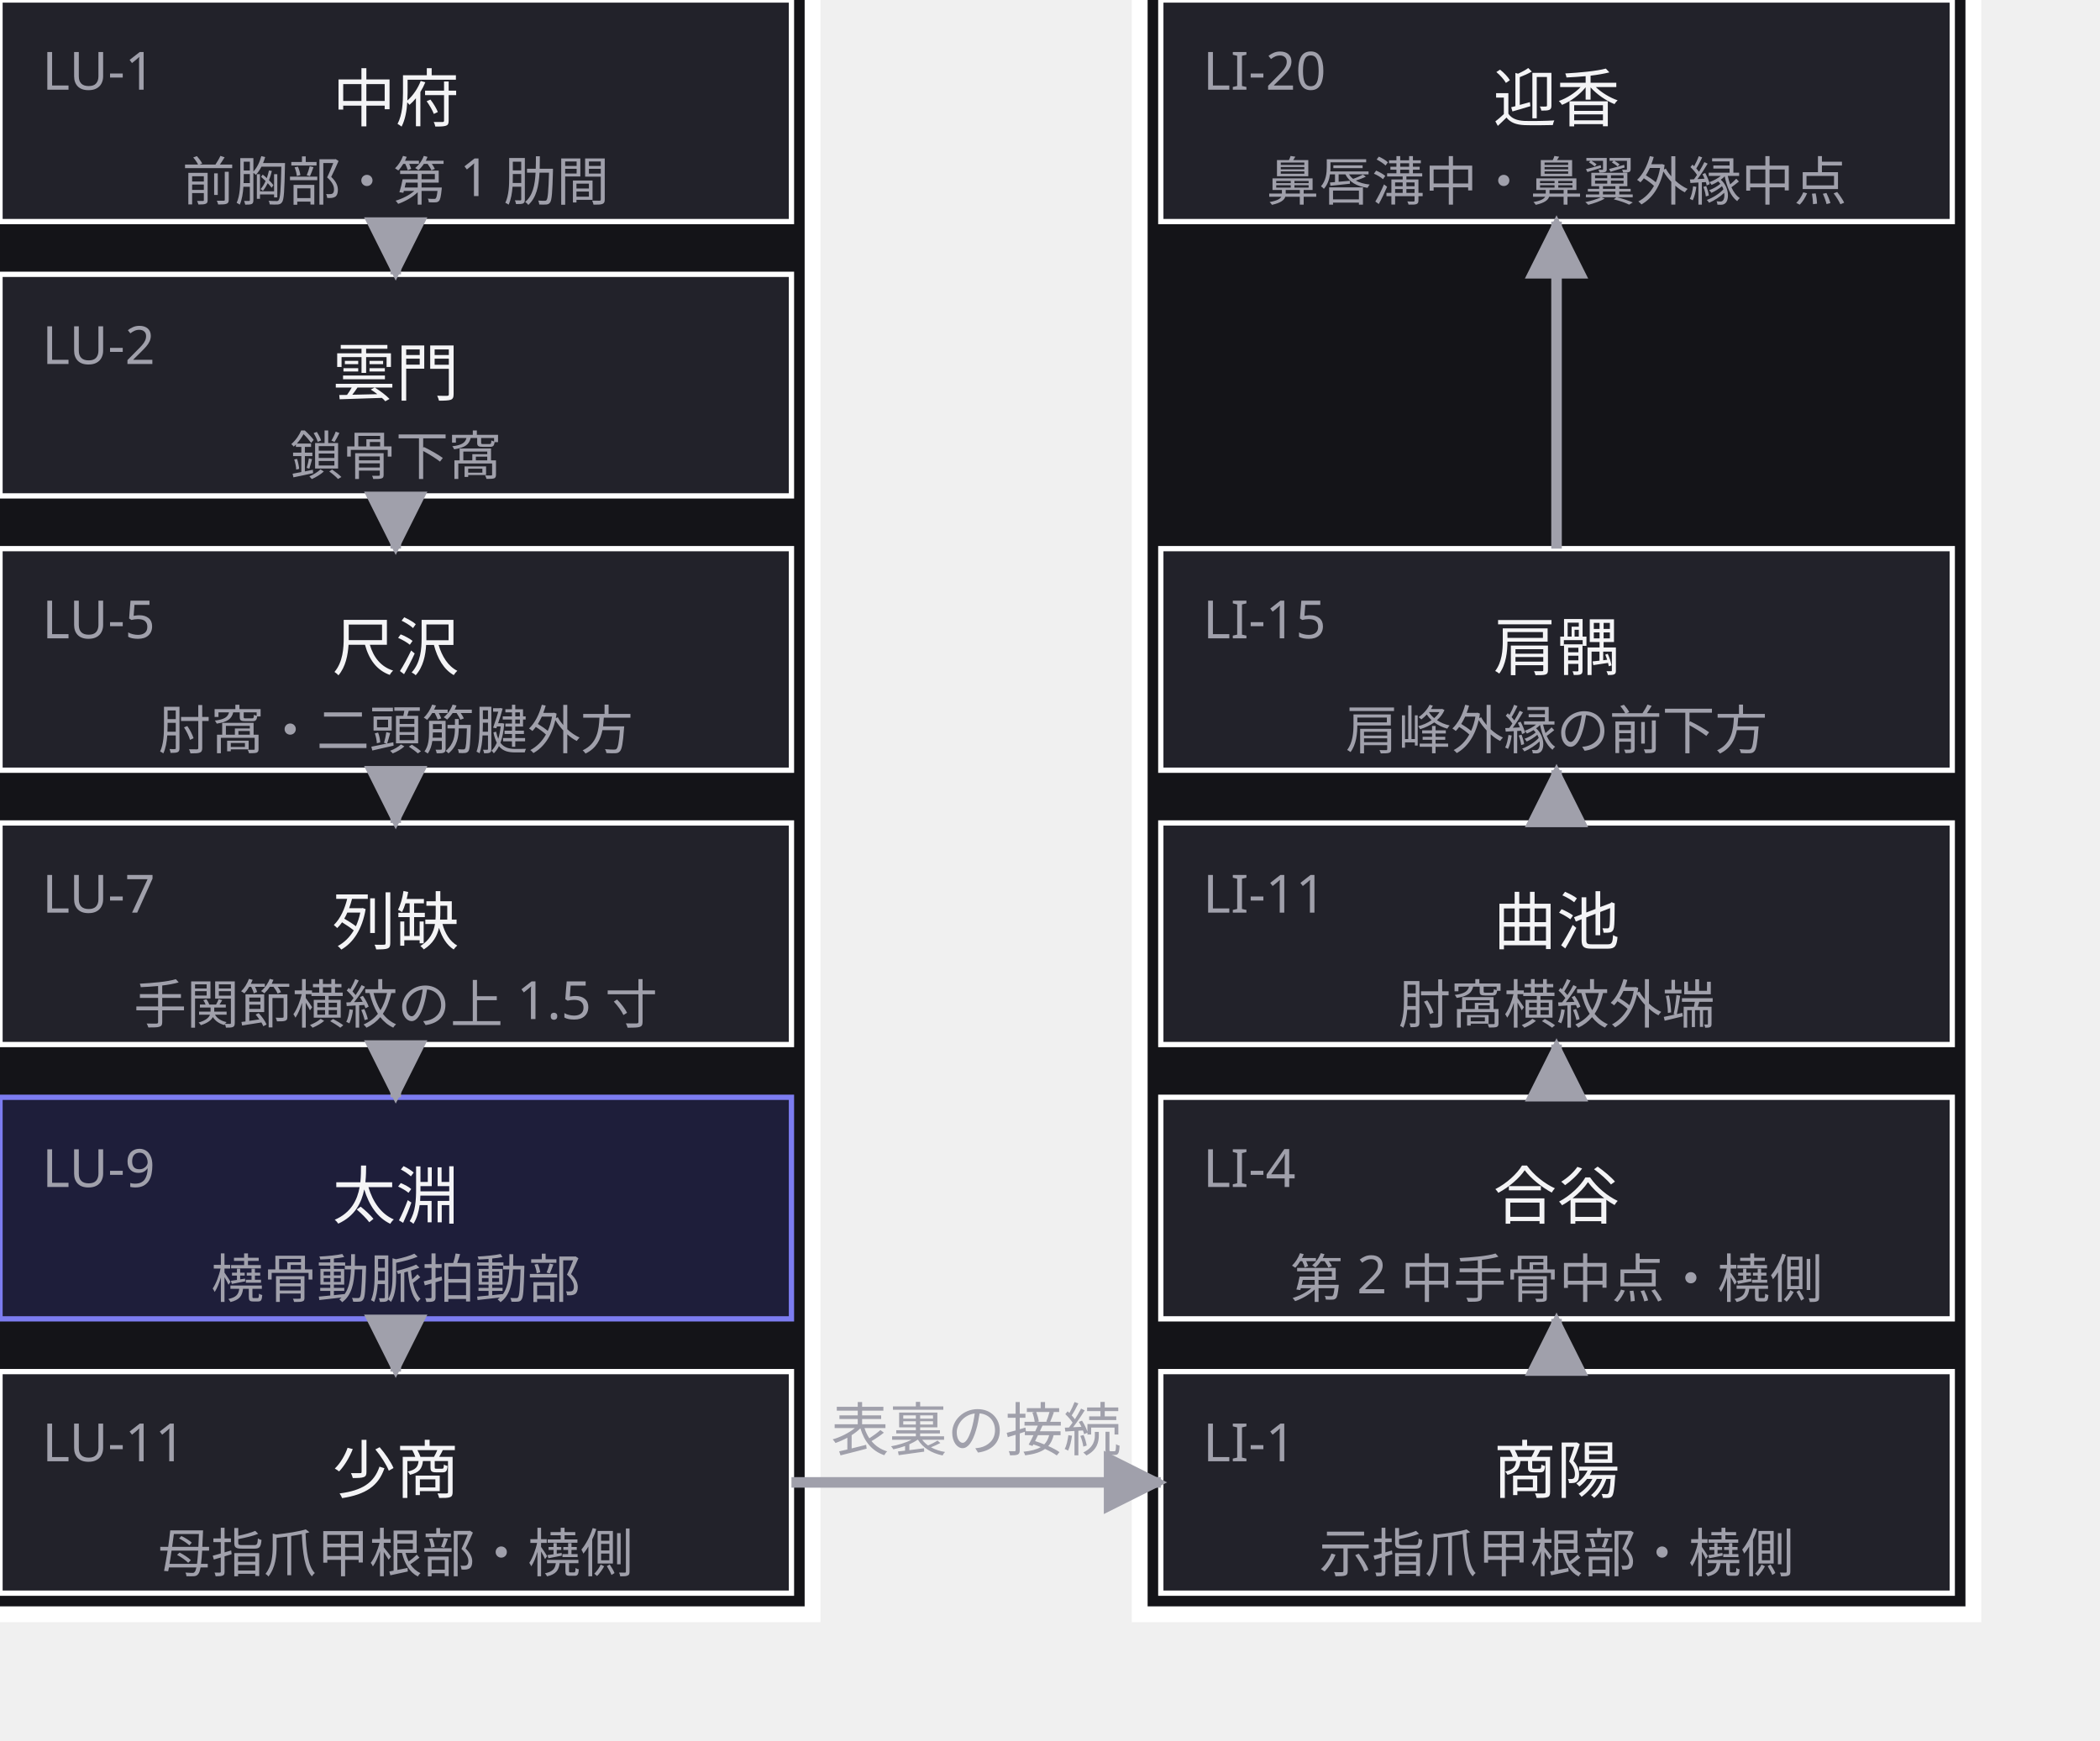
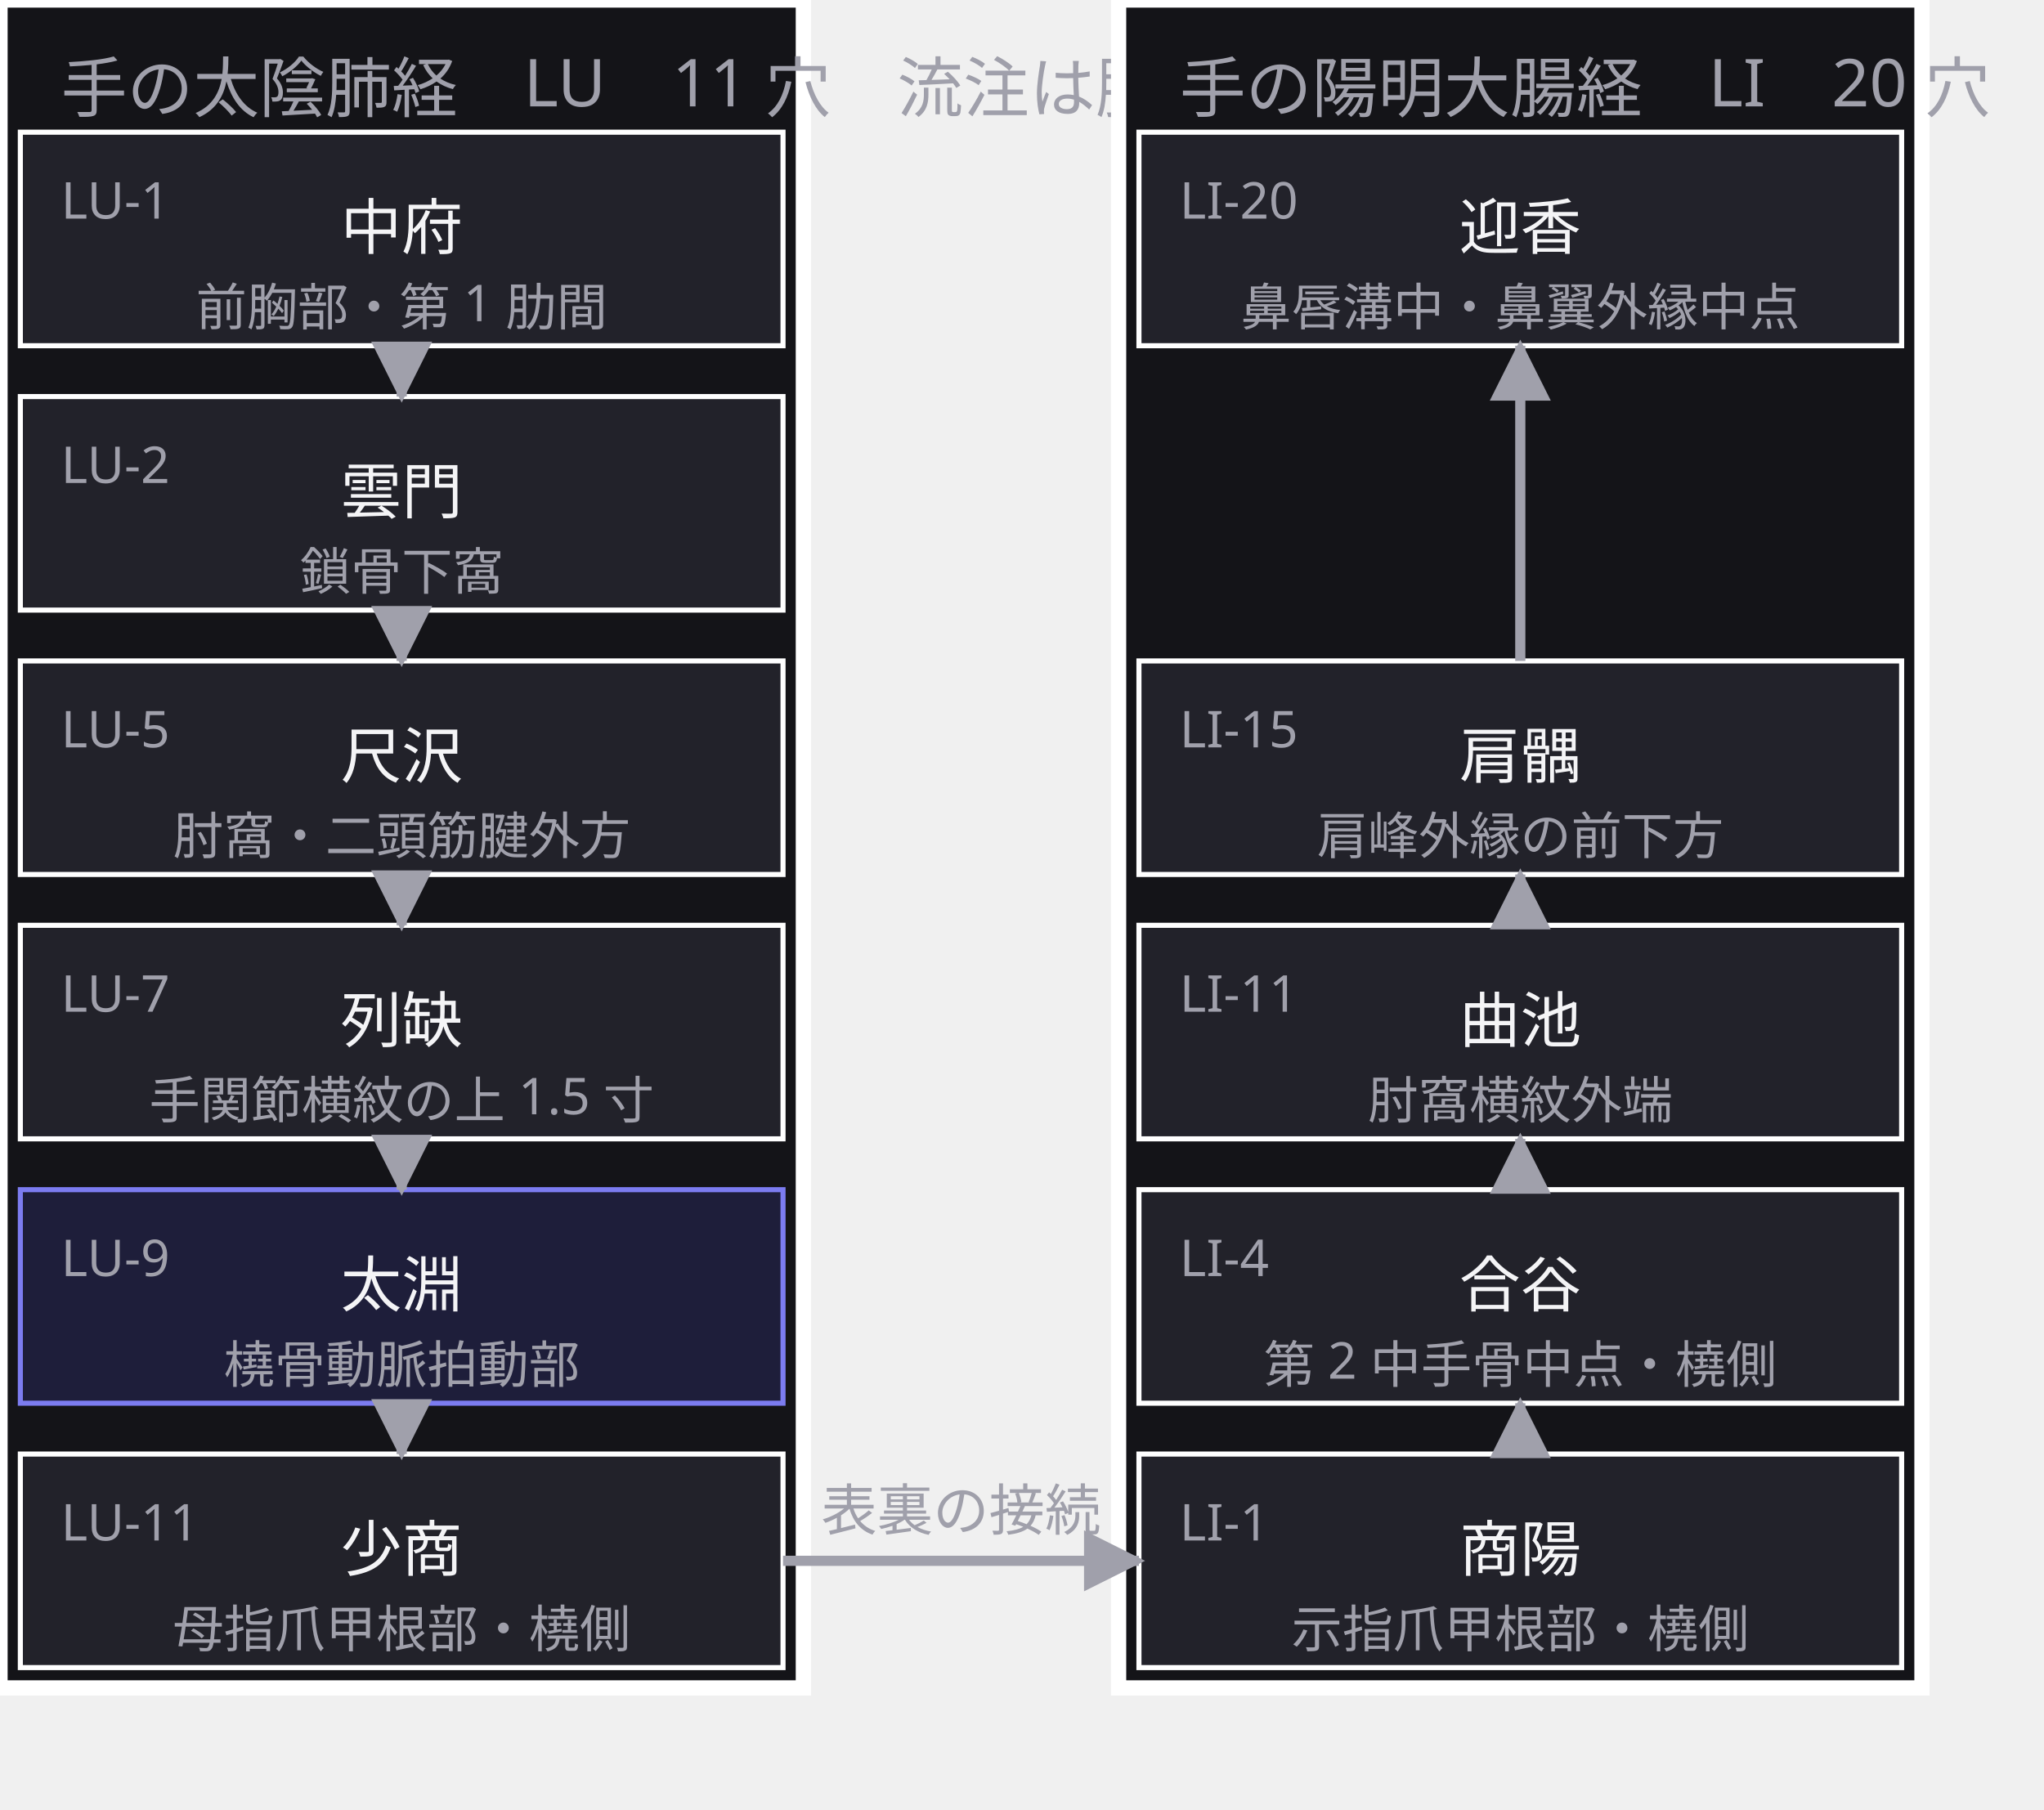
- <svg xmlns="http://www.w3.org/2000/svg" width="398" height="330" viewBox="0 0 398 330">
+ <svg xmlns="http://www.w3.org/2000/svg" width="402" height="356" viewBox="0 0 402 356">
  <defs>
    <marker id="arrow" viewBox="0 0 10 10" refX="9" refY="5" markerWidth="6" markerHeight="6" orient="auto">
      <path d="M 0 0 L 10 5 L 0 10 z" fill="#a0a0ab" />
    </marker>
  </defs>
  <g data-group="lung">
-     <rect x="-4" y="-26" width="158" height="332" fill="#141418" stroke="#ffffff" stroke-width="3" />
-     <text x="8" y="-4" font-family="sans-serif" font-size="13" fill="#a0a0ab">手の太陰肺経　LU　11 穴　流注は胸から手へ</text>
+     <rect x="0" y="0" width="158" height="332" fill="#141418" stroke="#ffffff" stroke-width="3" />
+     <text x="12" y="22" font-family="sans-serif" font-size="13" fill="#a0a0ab">手の太陰肺経　LU　11 穴　流注は胸から手へ</text>
  </g>
  <g data-group="li">
-     <rect x="216" y="-26" width="158" height="332" fill="#141418" stroke="#ffffff" stroke-width="3" />
-     <text x="228" y="-4" font-family="sans-serif" font-size="13" fill="#a0a0ab">手の陽明大腸経　LI　20 穴　流注は手から顔へ</text>
+     <rect x="220" y="0" width="158" height="332" fill="#141418" stroke="#ffffff" stroke-width="3" />
+     <text x="232" y="22" font-family="sans-serif" font-size="13" fill="#a0a0ab">手の陽明大腸経　LI　20 穴　流注は手から顔へ</text>
  </g>
  <g data-node="lu1" data-pinned="false" data-shape="rect">
-     <rect x="0" y="0" width="150" height="42" fill="#22222a" stroke="#ffffff" stroke-width="1" />
-     <text x="8" y="17" font-family="sans-serif" font-size="10" fill="#a0a0ab">LU-1</text>
-     <text x="75" y="23" text-anchor="middle" font-family="sans-serif" font-size="12" fill="#f4f4f6">中府</text>
-     <text x="75" y="38" text-anchor="middle" font-family="sans-serif" font-size="10" fill="#a0a0ab">前胸部・第 1 肋間</text>
+     <rect x="4" y="26" width="150" height="42" fill="#22222a" stroke="#ffffff" stroke-width="1" />
+     <text x="12" y="43" font-family="sans-serif" font-size="10" fill="#a0a0ab">LU-1</text>
+     <text x="79" y="49" text-anchor="middle" font-family="sans-serif" font-size="12" fill="#f4f4f6">中府</text>
+     <text x="79" y="64" text-anchor="middle" font-family="sans-serif" font-size="10" fill="#a0a0ab">前胸部・第 1 肋間</text>
  </g>
  <g data-node="lu2" data-pinned="false" data-shape="rect">
-     <rect x="0" y="52" width="150" height="42" fill="#22222a" stroke="#ffffff" stroke-width="1" />
-     <text x="8" y="69" font-family="sans-serif" font-size="10" fill="#a0a0ab">LU-2</text>
-     <text x="75" y="75" text-anchor="middle" font-family="sans-serif" font-size="12" fill="#f4f4f6">雲門</text>
-     <text x="75" y="90" text-anchor="middle" font-family="sans-serif" font-size="10" fill="#a0a0ab">鎖骨下窩</text>
+     <rect x="4" y="78" width="150" height="42" fill="#22222a" stroke="#ffffff" stroke-width="1" />
+     <text x="12" y="95" font-family="sans-serif" font-size="10" fill="#a0a0ab">LU-2</text>
+     <text x="79" y="101" text-anchor="middle" font-family="sans-serif" font-size="12" fill="#f4f4f6">雲門</text>
+     <text x="79" y="116" text-anchor="middle" font-family="sans-serif" font-size="10" fill="#a0a0ab">鎖骨下窩</text>
  </g>
  <g data-node="lu5" data-pinned="false" data-shape="rect">
-     <rect x="0" y="104" width="150" height="42" fill="#22222a" stroke="#ffffff" stroke-width="1" />
-     <text x="8" y="121" font-family="sans-serif" font-size="10" fill="#a0a0ab">LU-5</text>
-     <text x="75" y="127" text-anchor="middle" font-family="sans-serif" font-size="12" fill="#f4f4f6">尺沢</text>
-     <text x="75" y="142" text-anchor="middle" font-family="sans-serif" font-size="10" fill="#a0a0ab">肘窩・二頭筋腱外方</text>
+     <rect x="4" y="130" width="150" height="42" fill="#22222a" stroke="#ffffff" stroke-width="1" />
+     <text x="12" y="147" font-family="sans-serif" font-size="10" fill="#a0a0ab">LU-5</text>
+     <text x="79" y="153" text-anchor="middle" font-family="sans-serif" font-size="12" fill="#f4f4f6">尺沢</text>
+     <text x="79" y="168" text-anchor="middle" font-family="sans-serif" font-size="10" fill="#a0a0ab">肘窩・二頭筋腱外方</text>
  </g>
  <g data-node="lu7" data-pinned="false" data-shape="rect">
-     <rect x="0" y="156" width="150" height="42" fill="#22222a" stroke="#ffffff" stroke-width="1" />
-     <text x="8" y="173" font-family="sans-serif" font-size="10" fill="#a0a0ab">LU-7</text>
-     <text x="75" y="179" text-anchor="middle" font-family="sans-serif" font-size="12" fill="#f4f4f6">列缺</text>
-     <text x="75" y="194" text-anchor="middle" font-family="sans-serif" font-size="10" fill="#a0a0ab">手関節横紋の上 1.5 寸</text>
+     <rect x="4" y="182" width="150" height="42" fill="#22222a" stroke="#ffffff" stroke-width="1" />
+     <text x="12" y="199" font-family="sans-serif" font-size="10" fill="#a0a0ab">LU-7</text>
+     <text x="79" y="205" text-anchor="middle" font-family="sans-serif" font-size="12" fill="#f4f4f6">列缺</text>
+     <text x="79" y="220" text-anchor="middle" font-family="sans-serif" font-size="10" fill="#a0a0ab">手関節横紋の上 1.5 寸</text>
  </g>
  <g data-node="lu9" data-pinned="false" data-appearance="primary" data-shape="rect">
-     <rect x="0" y="208" width="150" height="42" fill="#1e1e3a" stroke="#7c7cf0" stroke-width="1" />
-     <text x="8" y="225" font-family="sans-serif" font-size="10" fill="#a0a0ab">LU-9</text>
-     <text x="75" y="231" text-anchor="middle" font-family="sans-serif" font-size="12" fill="#f4f4f6">太淵</text>
-     <text x="75" y="246" text-anchor="middle" font-family="sans-serif" font-size="10" fill="#a0a0ab">橈骨動脈拍動部</text>
+     <rect x="4" y="234" width="150" height="42" fill="#1e1e3a" stroke="#7c7cf0" stroke-width="1" />
+     <text x="12" y="251" font-family="sans-serif" font-size="10" fill="#a0a0ab">LU-9</text>
+     <text x="79" y="257" text-anchor="middle" font-family="sans-serif" font-size="12" fill="#f4f4f6">太淵</text>
+     <text x="79" y="272" text-anchor="middle" font-family="sans-serif" font-size="10" fill="#a0a0ab">橈骨動脈拍動部</text>
  </g>
  <g data-node="lu11" data-pinned="false" data-shape="rect">
-     <rect x="0" y="260" width="150" height="42" fill="#22222a" stroke="#ffffff" stroke-width="1" />
-     <text x="8" y="277" font-family="sans-serif" font-size="10" fill="#a0a0ab">LU-11</text>
-     <text x="75" y="283" text-anchor="middle" font-family="sans-serif" font-size="12" fill="#f4f4f6">少商</text>
-     <text x="75" y="298" text-anchor="middle" font-family="sans-serif" font-size="10" fill="#a0a0ab">母指爪甲根部・橈側</text>
+     <rect x="4" y="286" width="150" height="42" fill="#22222a" stroke="#ffffff" stroke-width="1" />
+     <text x="12" y="303" font-family="sans-serif" font-size="10" fill="#a0a0ab">LU-11</text>
+     <text x="79" y="309" text-anchor="middle" font-family="sans-serif" font-size="12" fill="#f4f4f6">少商</text>
+     <text x="79" y="324" text-anchor="middle" font-family="sans-serif" font-size="10" fill="#a0a0ab">母指爪甲根部・橈側</text>
  </g>
  <g data-node="li1" data-pinned="false" data-shape="rect">
-     <rect x="220" y="260" width="150" height="42" fill="#22222a" stroke="#ffffff" stroke-width="1" />
-     <text x="228" y="277" font-family="sans-serif" font-size="10" fill="#a0a0ab">LI-1</text>
-     <text x="295" y="283" text-anchor="middle" font-family="sans-serif" font-size="12" fill="#f4f4f6">商陽</text>
-     <text x="295" y="298" text-anchor="middle" font-family="sans-serif" font-size="10" fill="#a0a0ab">示指爪甲根部・橈側</text>
+     <rect x="224" y="286" width="150" height="42" fill="#22222a" stroke="#ffffff" stroke-width="1" />
+     <text x="232" y="303" font-family="sans-serif" font-size="10" fill="#a0a0ab">LI-1</text>
+     <text x="299" y="309" text-anchor="middle" font-family="sans-serif" font-size="12" fill="#f4f4f6">商陽</text>
+     <text x="299" y="324" text-anchor="middle" font-family="sans-serif" font-size="10" fill="#a0a0ab">示指爪甲根部・橈側</text>
  </g>
  <g data-node="li4" data-pinned="false" data-shape="rect">
-     <rect x="220" y="208" width="150" height="42" fill="#22222a" stroke="#ffffff" stroke-width="1" />
-     <text x="228" y="225" font-family="sans-serif" font-size="10" fill="#a0a0ab">LI-4</text>
-     <text x="295" y="231" text-anchor="middle" font-family="sans-serif" font-size="12" fill="#f4f4f6">合谷</text>
-     <text x="295" y="246" text-anchor="middle" font-family="sans-serif" font-size="10" fill="#a0a0ab">第 2 中手骨中点・橈側</text>
+     <rect x="224" y="234" width="150" height="42" fill="#22222a" stroke="#ffffff" stroke-width="1" />
+     <text x="232" y="251" font-family="sans-serif" font-size="10" fill="#a0a0ab">LI-4</text>
+     <text x="299" y="257" text-anchor="middle" font-family="sans-serif" font-size="12" fill="#f4f4f6">合谷</text>
+     <text x="299" y="272" text-anchor="middle" font-family="sans-serif" font-size="10" fill="#a0a0ab">第 2 中手骨中点・橈側</text>
  </g>
  <g data-node="li11" data-pinned="false" data-shape="rect">
-     <rect x="220" y="156" width="150" height="42" fill="#22222a" stroke="#ffffff" stroke-width="1" />
-     <text x="228" y="173" font-family="sans-serif" font-size="10" fill="#a0a0ab">LI-11</text>
-     <text x="295" y="179" text-anchor="middle" font-family="sans-serif" font-size="12" fill="#f4f4f6">曲池</text>
-     <text x="295" y="194" text-anchor="middle" font-family="sans-serif" font-size="10" fill="#a0a0ab">肘窩横紋外端</text>
+     <rect x="224" y="182" width="150" height="42" fill="#22222a" stroke="#ffffff" stroke-width="1" />
+     <text x="232" y="199" font-family="sans-serif" font-size="10" fill="#a0a0ab">LI-11</text>
+     <text x="299" y="205" text-anchor="middle" font-family="sans-serif" font-size="12" fill="#f4f4f6">曲池</text>
+     <text x="299" y="220" text-anchor="middle" font-family="sans-serif" font-size="10" fill="#a0a0ab">肘窩横紋外端</text>
  </g>
  <g data-node="li15" data-pinned="false" data-shape="rect">
-     <rect x="220" y="104" width="150" height="42" fill="#22222a" stroke="#ffffff" stroke-width="1" />
-     <text x="228" y="121" font-family="sans-serif" font-size="10" fill="#a0a0ab">LI-15</text>
-     <text x="295" y="127" text-anchor="middle" font-family="sans-serif" font-size="12" fill="#f4f4f6">肩髃</text>
-     <text x="295" y="142" text-anchor="middle" font-family="sans-serif" font-size="10" fill="#a0a0ab">肩峰外縁の前下方</text>
+     <rect x="224" y="130" width="150" height="42" fill="#22222a" stroke="#ffffff" stroke-width="1" />
+     <text x="232" y="147" font-family="sans-serif" font-size="10" fill="#a0a0ab">LI-15</text>
+     <text x="299" y="153" text-anchor="middle" font-family="sans-serif" font-size="12" fill="#f4f4f6">肩髃</text>
+     <text x="299" y="168" text-anchor="middle" font-family="sans-serif" font-size="10" fill="#a0a0ab">肩峰外縁の前下方</text>
  </g>
  <g data-node="li20" data-pinned="false" data-shape="rect">
-     <rect x="220" y="0" width="150" height="42" fill="#22222a" stroke="#ffffff" stroke-width="1" />
-     <text x="228" y="17" font-family="sans-serif" font-size="10" fill="#a0a0ab">LI-20</text>
-     <text x="295" y="23" text-anchor="middle" font-family="sans-serif" font-size="12" fill="#f4f4f6">迎香</text>
-     <text x="295" y="38" text-anchor="middle" font-family="sans-serif" font-size="10" fill="#a0a0ab">鼻唇溝中・鼻翼外縁中点</text>
+     <rect x="224" y="26" width="150" height="42" fill="#22222a" stroke="#ffffff" stroke-width="1" />
+     <text x="232" y="43" font-family="sans-serif" font-size="10" fill="#a0a0ab">LI-20</text>
+     <text x="299" y="49" text-anchor="middle" font-family="sans-serif" font-size="12" fill="#f4f4f6">迎香</text>
+     <text x="299" y="64" text-anchor="middle" font-family="sans-serif" font-size="10" fill="#a0a0ab">鼻唇溝中・鼻翼外縁中点</text>
  </g>
  <g data-edge="lu1&gt;lu2" data-pinned="false">
-     <path d="M 75 42 L 75 52" fill="none" stroke="#a0a0ab" stroke-width="2" marker-end="url(#arrow)" />
+     <path d="M 79 68 L 79 78" fill="none" stroke="#a0a0ab" stroke-width="2" marker-end="url(#arrow)" />
  </g>
  <g data-edge="lu2&gt;lu5" data-pinned="false">
-     <path d="M 75 94 L 75 104" fill="none" stroke="#a0a0ab" stroke-width="2" marker-end="url(#arrow)" />
+     <path d="M 79 120 L 79 130" fill="none" stroke="#a0a0ab" stroke-width="2" marker-end="url(#arrow)" />
  </g>
  <g data-edge="lu5&gt;lu7" data-pinned="false">
-     <path d="M 75 146 L 75 156" fill="none" stroke="#a0a0ab" stroke-width="2" marker-end="url(#arrow)" />
+     <path d="M 79 172 L 79 182" fill="none" stroke="#a0a0ab" stroke-width="2" marker-end="url(#arrow)" />
  </g>
  <g data-edge="lu7&gt;lu9" data-pinned="false">
-     <path d="M 75 198 L 75 208" fill="none" stroke="#a0a0ab" stroke-width="2" marker-end="url(#arrow)" />
+     <path d="M 79 224 L 79 234" fill="none" stroke="#a0a0ab" stroke-width="2" marker-end="url(#arrow)" />
  </g>
  <g data-edge="lu9&gt;lu11" data-pinned="false">
-     <path d="M 75 250 L 75 260" fill="none" stroke="#a0a0ab" stroke-width="2" marker-end="url(#arrow)" />
+     <path d="M 79 276 L 79 286" fill="none" stroke="#a0a0ab" stroke-width="2" marker-end="url(#arrow)" />
  </g>
  <g data-edge="lu11&gt;li1" data-pinned="false">
-     <path d="M 150 281 L 220 281" fill="none" stroke="#a0a0ab" stroke-width="2" marker-end="url(#arrow)" />
-     <text x="185" y="275" text-anchor="middle" font-family="sans-serif" font-size="11" fill="#a0a0ab">表裏の接続</text>
+     <path d="M 154 307 L 224 307" fill="none" stroke="#a0a0ab" stroke-width="2" marker-end="url(#arrow)" />
+     <text x="189" y="301" text-anchor="middle" font-family="sans-serif" font-size="11" fill="#a0a0ab">表裏の接続</text>
  </g>
  <g data-edge="li1&gt;li4" data-pinned="false">
-     <path d="M 295 260 L 295 250" fill="none" stroke="#a0a0ab" stroke-width="2" marker-end="url(#arrow)" />
+     <path d="M 299 286 L 299 276" fill="none" stroke="#a0a0ab" stroke-width="2" marker-end="url(#arrow)" />
  </g>
  <g data-edge="li4&gt;li11" data-pinned="false">
-     <path d="M 295 208 L 295 198" fill="none" stroke="#a0a0ab" stroke-width="2" marker-end="url(#arrow)" />
+     <path d="M 299 234 L 299 224" fill="none" stroke="#a0a0ab" stroke-width="2" marker-end="url(#arrow)" />
  </g>
  <g data-edge="li11&gt;li15" data-pinned="false">
-     <path d="M 295 156 L 295 146" fill="none" stroke="#a0a0ab" stroke-width="2" marker-end="url(#arrow)" />
+     <path d="M 299 182 L 299 172" fill="none" stroke="#a0a0ab" stroke-width="2" marker-end="url(#arrow)" />
  </g>
  <g data-edge="li15&gt;li20" data-pinned="false">
-     <path d="M 295 104 L 295 42" fill="none" stroke="#a0a0ab" stroke-width="2" marker-end="url(#arrow)" />
+     <path d="M 299 130 L 299 68" fill="none" stroke="#a0a0ab" stroke-width="2" marker-end="url(#arrow)" />
  </g>
</svg>
